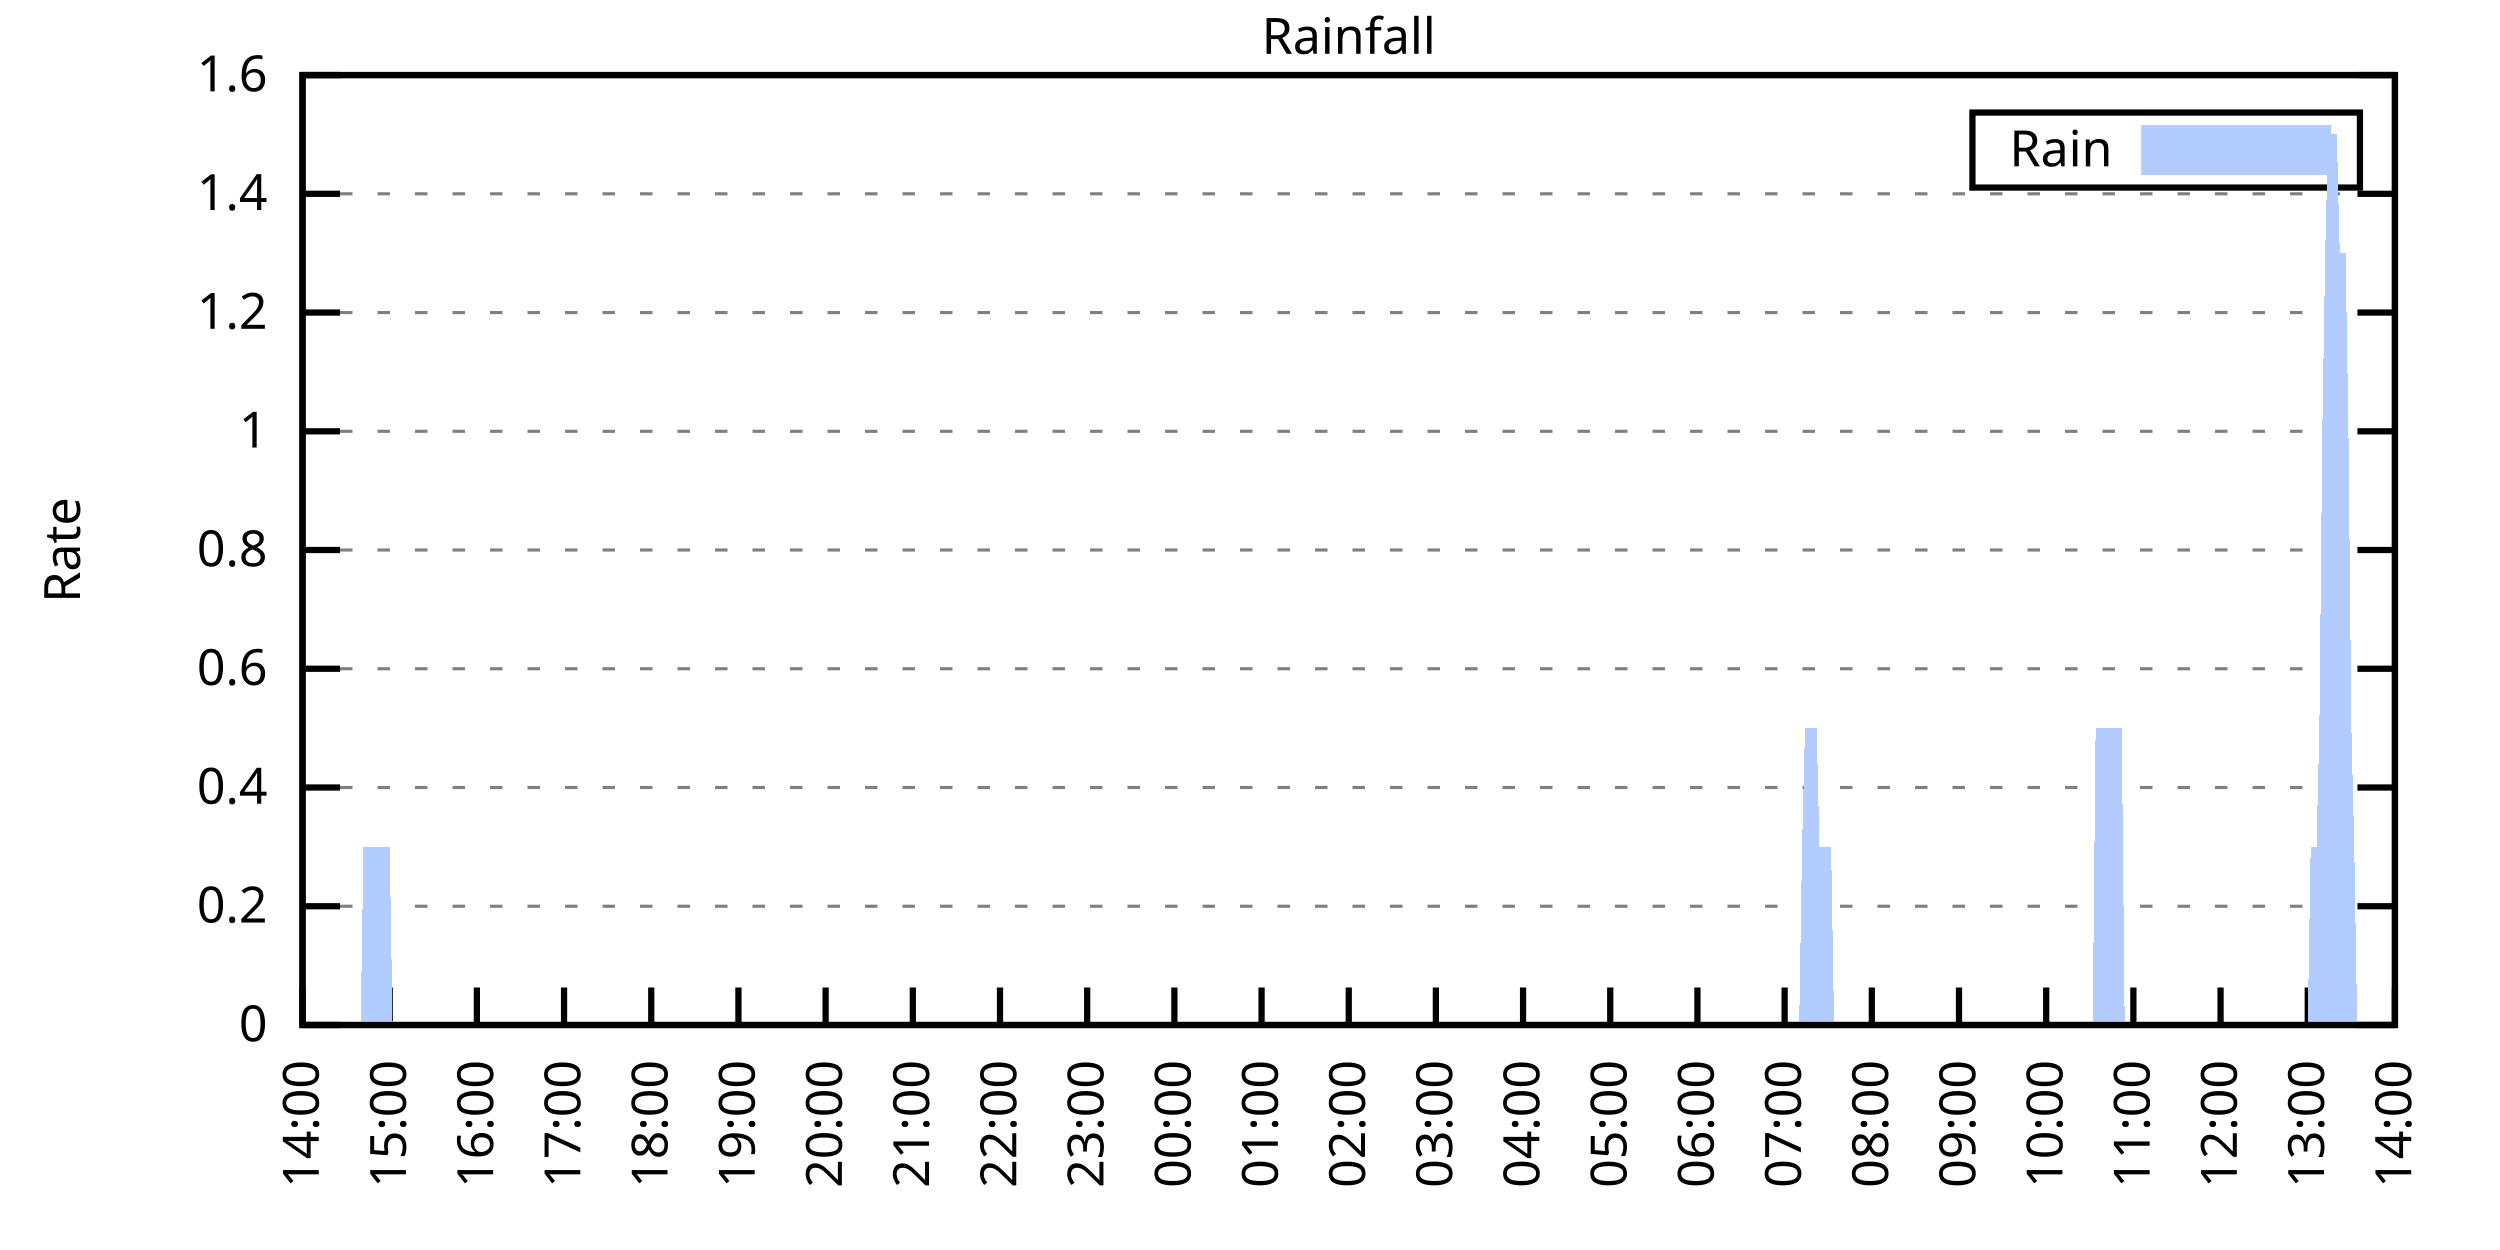
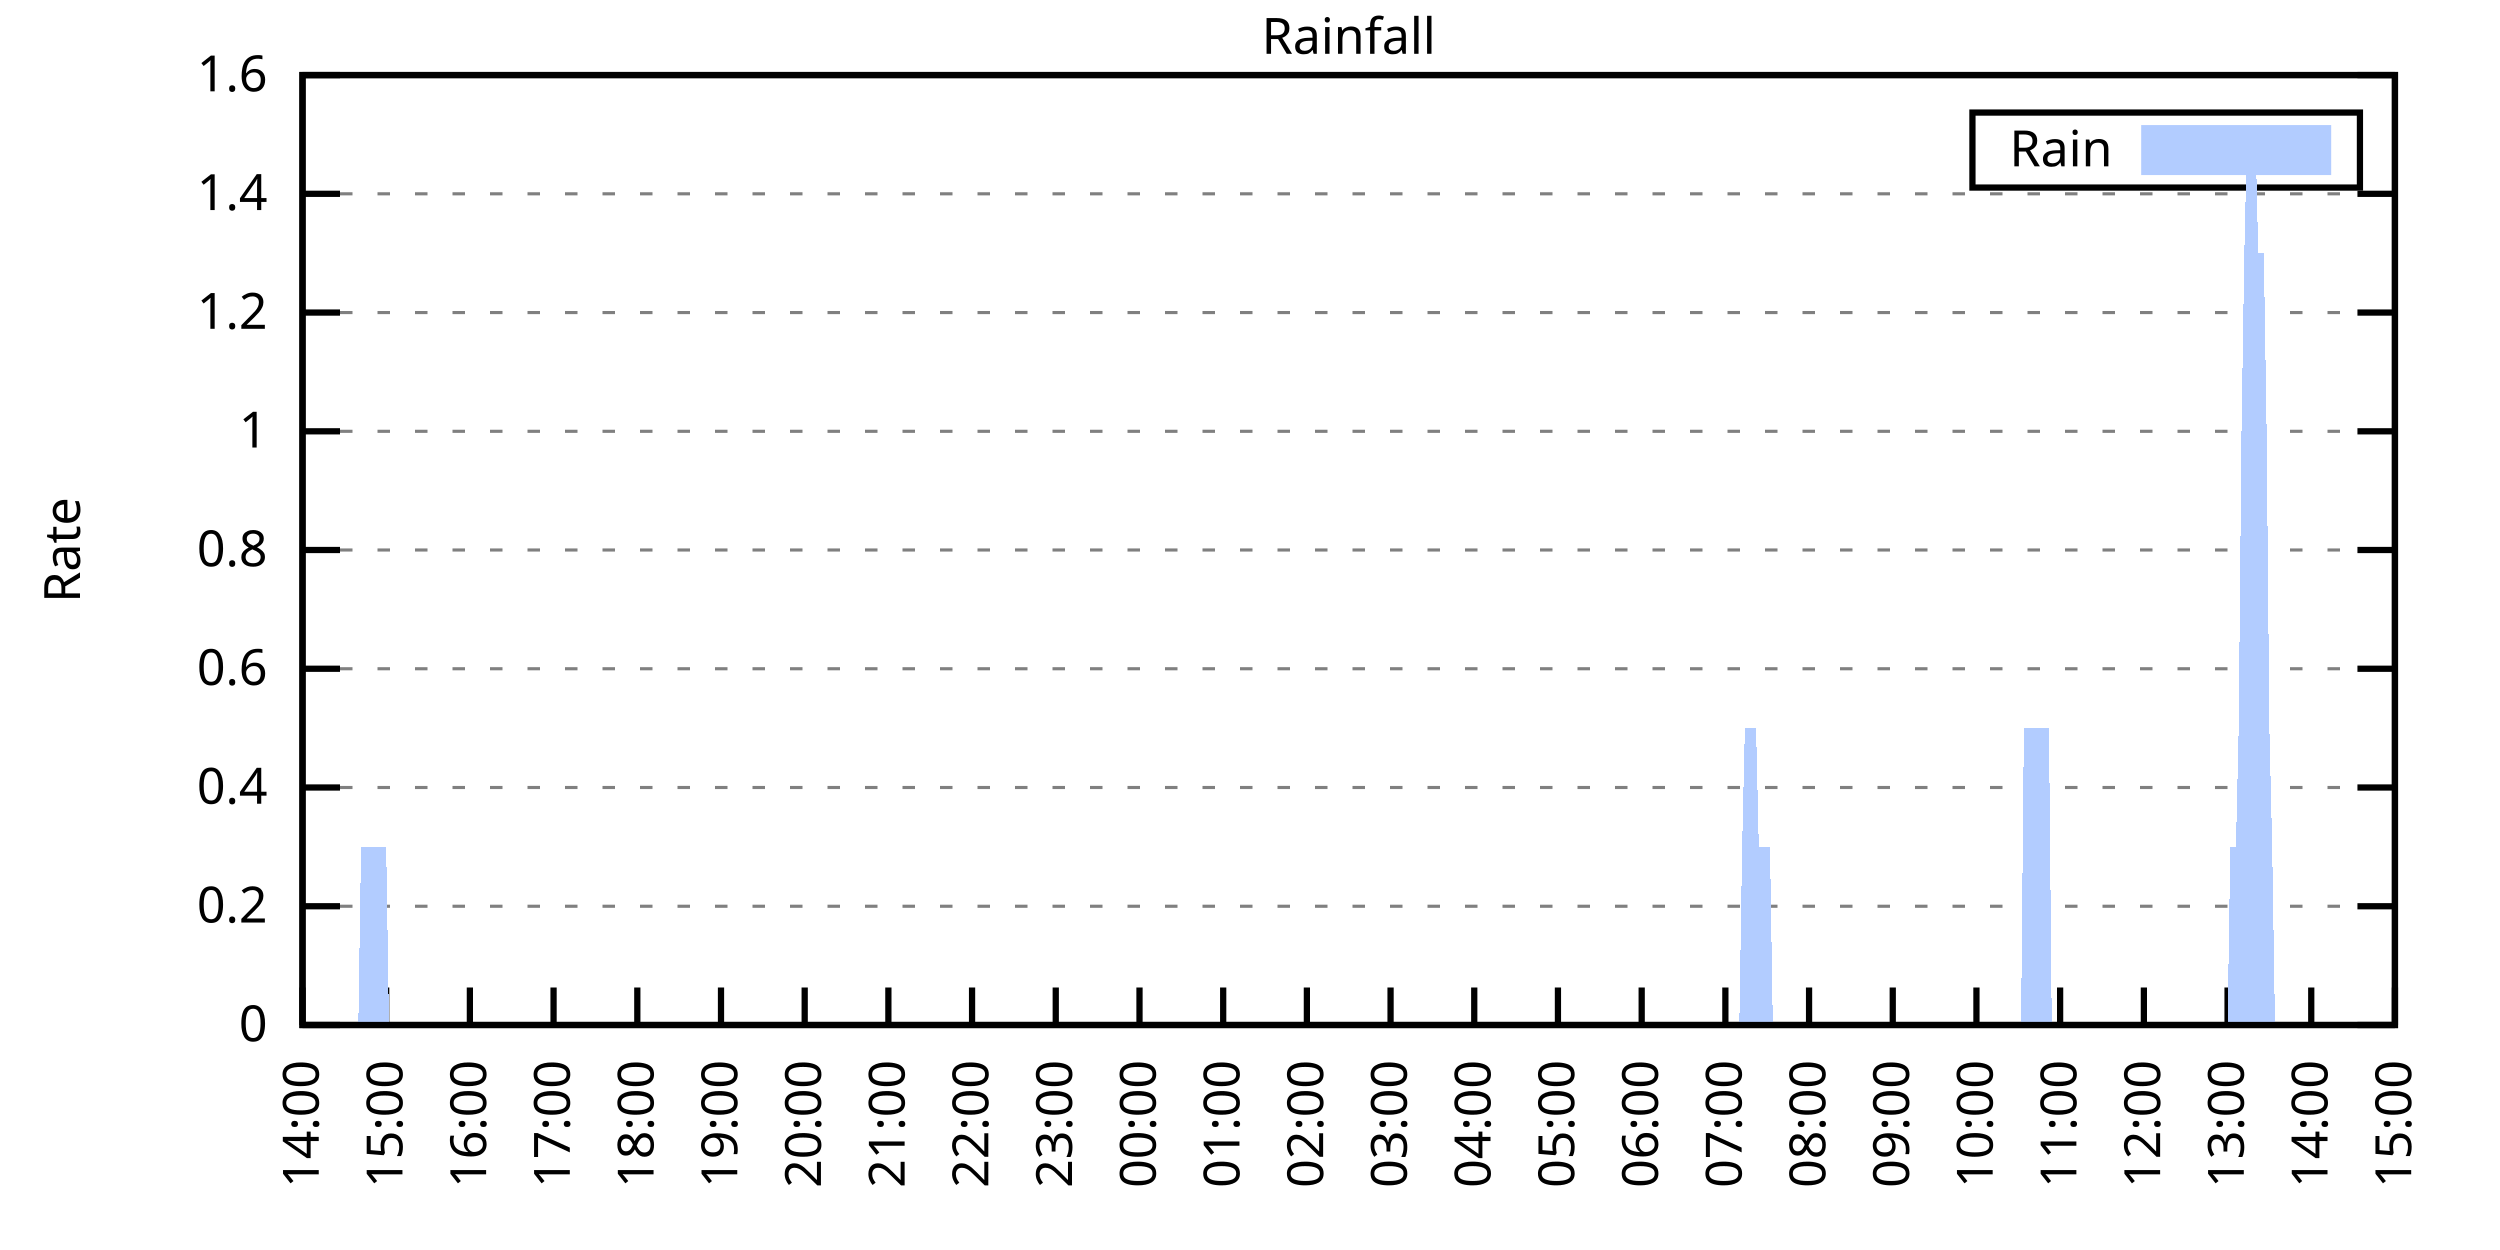
<svg xmlns="http://www.w3.org/2000/svg" xmlns:xlink="http://www.w3.org/1999/xlink" width="400" height="200" viewBox="0 0 400 200">
  <g id="gnuplot_canvas">
    <rect x="0" y="0" width="400" height="200" fill="none" />
    <defs>
      <circle id="gpDot" r="0.5" stroke-width="0.5" stroke="currentColor" />
      <path id="gpPt0" stroke-width="0.333" stroke="currentColor" d="M-1,0 h2 M0,-1 v2" />
      <path id="gpPt1" stroke-width="0.333" stroke="currentColor" d="M-1,-1 L1,1 M1,-1 L-1,1" />
      <path id="gpPt2" stroke-width="0.333" stroke="currentColor" d="M-1,0 L1,0 M0,-1 L0,1 M-1,-1 L1,1 M-1,1 L1,-1" />
      <rect id="gpPt3" stroke-width="0.333" stroke="currentColor" x="-1" y="-1" width="2" height="2" />
      <rect id="gpPt4" stroke-width="0.333" stroke="currentColor" fill="currentColor" x="-1" y="-1" width="2" height="2" />
      <circle id="gpPt5" stroke-width="0.333" stroke="currentColor" cx="0" cy="0" r="1" />
      <use xlink:href="#gpPt5" id="gpPt6" fill="currentColor" stroke="none" />
      <path id="gpPt7" stroke-width="0.333" stroke="currentColor" d="M0,-1.33 L-1.33,0.67 L1.33,0.67 z" />
      <use xlink:href="#gpPt7" id="gpPt8" fill="currentColor" stroke="none" />
      <use xlink:href="#gpPt7" id="gpPt9" stroke="currentColor" transform="rotate(180)" />
      <use xlink:href="#gpPt9" id="gpPt10" fill="currentColor" stroke="none" />
      <use xlink:href="#gpPt3" id="gpPt11" stroke="currentColor" transform="rotate(45)" />
      <use xlink:href="#gpPt11" id="gpPt12" fill="currentColor" stroke="none" />
      <path id="gpPt13" stroke-width="0.333" stroke="currentColor" d="M0,1.330 L1.265,0.411 L0.782,-1.067 L-0.782,-1.076 L-1.265,0.411 z" />
      <use xlink:href="#gpPt13" id="gpPt14" fill="currentColor" stroke="none" />
      <filter id="textbox" filterUnits="objectBoundingBox" x="0" y="0" height="1" width="1">
        <feFlood flood-color="white" flood-opacity="1" result="bgnd" />
        <feComposite in="SourceGraphic" in2="bgnd" operator="atop" />
      </filter>
      <filter id="greybox" filterUnits="objectBoundingBox" x="0" y="0" height="1" width="1">
        <feFlood flood-color="lightgrey" flood-opacity="1" result="grey" />
        <feComposite in="SourceGraphic" in2="grey" operator="atop" />
      </filter>
    </defs>
    <g fill="none" color="white" stroke="currentColor" stroke-width="1.00" stroke-linecap="butt" stroke-linejoin="miter">
</g>
    <g fill="none" color="black" stroke="currentColor" stroke-width="1.00" stroke-linecap="butt" stroke-linejoin="miter">
      <g stroke="none" shape-rendering="crispEdges">
        <polygon fill="rgb(255, 255, 255)" points="48.40,164.00 383.18,164.00 383.18,12.02 48.40,12.02 " />
      </g>
    </g>
    <g fill="none" color="black" stroke="currentColor" stroke-width="1.00" stroke-linecap="butt" stroke-linejoin="miter">
</g>
    <g fill="none" color="black" stroke="black" stroke-width="0.50" stroke-linecap="butt" stroke-linejoin="miter">
</g>
    <g fill="none" color="gray" stroke="currentColor" stroke-width="0.50" stroke-linecap="butt" stroke-linejoin="miter">
      <path stroke="gray" stroke-dasharray="2,4" class="gridline" d="M48.40,164.00 L383.19,164.00  " />
    </g>
    <g fill="none" color="gray" stroke="gray" stroke-width="1.00" stroke-linecap="butt" stroke-linejoin="miter">
</g>
    <g fill="none" color="black" stroke="currentColor" stroke-width="1.00" stroke-linecap="butt" stroke-linejoin="miter">
      <path stroke="black" d="M48.40,164.00 L54.40,164.00 M383.19,164.00 L377.19,164.00  " />
      <g transform="translate(42.80,166.60)" stroke="none" fill="black" font-family="Sans" font-size="8.00" text-anchor="end">
        <text>
          <tspan font-family="Sans"> 0</tspan>
        </text>
      </g>
    </g>
    <g fill="none" color="black" stroke="currentColor" stroke-width="1.00" stroke-linecap="butt" stroke-linejoin="miter">
</g>
    <g fill="none" color="black" stroke="black" stroke-width="0.50" stroke-linecap="butt" stroke-linejoin="miter">
</g>
    <g fill="none" color="gray" stroke="currentColor" stroke-width="0.50" stroke-linecap="butt" stroke-linejoin="miter">
      <path stroke="gray" stroke-dasharray="2,4" class="gridline" d="M48.40,145.00 L383.19,145.00  " />
    </g>
    <g fill="none" color="gray" stroke="gray" stroke-width="1.00" stroke-linecap="butt" stroke-linejoin="miter">
</g>
    <g fill="none" color="black" stroke="currentColor" stroke-width="1.00" stroke-linecap="butt" stroke-linejoin="miter">
      <path stroke="black" d="M48.40,145.00 L54.40,145.00 M383.19,145.00 L377.19,145.00  " />
      <g transform="translate(42.80,147.60)" stroke="none" fill="black" font-family="Sans" font-size="8.00" text-anchor="end">
        <text>
          <tspan font-family="Sans"> 0.2</tspan>
        </text>
      </g>
    </g>
    <g fill="none" color="black" stroke="currentColor" stroke-width="1.00" stroke-linecap="butt" stroke-linejoin="miter">
</g>
    <g fill="none" color="black" stroke="black" stroke-width="0.50" stroke-linecap="butt" stroke-linejoin="miter">
</g>
    <g fill="none" color="gray" stroke="currentColor" stroke-width="0.50" stroke-linecap="butt" stroke-linejoin="miter">
      <path stroke="gray" stroke-dasharray="2,4" class="gridline" d="M48.40,126.00 L383.19,126.00  " />
    </g>
    <g fill="none" color="gray" stroke="gray" stroke-width="1.00" stroke-linecap="butt" stroke-linejoin="miter">
</g>
    <g fill="none" color="black" stroke="currentColor" stroke-width="1.00" stroke-linecap="butt" stroke-linejoin="miter">
      <path stroke="black" d="M48.40,126.00 L54.40,126.00 M383.19,126.00 L377.19,126.00  " />
      <g transform="translate(42.80,128.60)" stroke="none" fill="black" font-family="Sans" font-size="8.00" text-anchor="end">
        <text>
          <tspan font-family="Sans"> 0.4</tspan>
        </text>
      </g>
    </g>
    <g fill="none" color="black" stroke="currentColor" stroke-width="1.00" stroke-linecap="butt" stroke-linejoin="miter">
</g>
    <g fill="none" color="black" stroke="black" stroke-width="0.50" stroke-linecap="butt" stroke-linejoin="miter">
</g>
    <g fill="none" color="gray" stroke="currentColor" stroke-width="0.50" stroke-linecap="butt" stroke-linejoin="miter">
      <path stroke="gray" stroke-dasharray="2,4" class="gridline" d="M48.40,107.00 L383.19,107.00  " />
    </g>
    <g fill="none" color="gray" stroke="gray" stroke-width="1.00" stroke-linecap="butt" stroke-linejoin="miter">
</g>
    <g fill="none" color="black" stroke="currentColor" stroke-width="1.00" stroke-linecap="butt" stroke-linejoin="miter">
      <path stroke="black" d="M48.40,107.00 L54.40,107.00 M383.19,107.00 L377.19,107.00  " />
      <g transform="translate(42.80,109.60)" stroke="none" fill="black" font-family="Sans" font-size="8.00" text-anchor="end">
        <text>
          <tspan font-family="Sans"> 0.6</tspan>
        </text>
      </g>
    </g>
    <g fill="none" color="black" stroke="currentColor" stroke-width="1.00" stroke-linecap="butt" stroke-linejoin="miter">
</g>
    <g fill="none" color="black" stroke="black" stroke-width="0.50" stroke-linecap="butt" stroke-linejoin="miter">
</g>
    <g fill="none" color="gray" stroke="currentColor" stroke-width="0.50" stroke-linecap="butt" stroke-linejoin="miter">
      <path stroke="gray" stroke-dasharray="2,4" class="gridline" d="M48.40,88.00 L383.19,88.00  " />
    </g>
    <g fill="none" color="gray" stroke="gray" stroke-width="1.00" stroke-linecap="butt" stroke-linejoin="miter">
</g>
    <g fill="none" color="black" stroke="currentColor" stroke-width="1.00" stroke-linecap="butt" stroke-linejoin="miter">
      <path stroke="black" d="M48.40,88.00 L54.40,88.00 M383.19,88.00 L377.19,88.00  " />
      <g transform="translate(42.80,90.60)" stroke="none" fill="black" font-family="Sans" font-size="8.00" text-anchor="end">
        <text>
          <tspan font-family="Sans"> 0.8</tspan>
        </text>
      </g>
    </g>
    <g fill="none" color="black" stroke="currentColor" stroke-width="1.00" stroke-linecap="butt" stroke-linejoin="miter">
</g>
    <g fill="none" color="black" stroke="black" stroke-width="0.50" stroke-linecap="butt" stroke-linejoin="miter">
</g>
    <g fill="none" color="gray" stroke="currentColor" stroke-width="0.50" stroke-linecap="butt" stroke-linejoin="miter">
      <path stroke="gray" stroke-dasharray="2,4" class="gridline" d="M48.40,69.01 L383.19,69.01  " />
    </g>
    <g fill="none" color="gray" stroke="gray" stroke-width="1.00" stroke-linecap="butt" stroke-linejoin="miter">
</g>
    <g fill="none" color="black" stroke="currentColor" stroke-width="1.00" stroke-linecap="butt" stroke-linejoin="miter">
      <path stroke="black" d="M48.40,69.01 L54.40,69.01 M383.19,69.01 L377.19,69.01  " />
      <g transform="translate(42.80,71.61)" stroke="none" fill="black" font-family="Sans" font-size="8.00" text-anchor="end">
        <text>
          <tspan font-family="Sans"> 1</tspan>
        </text>
      </g>
    </g>
    <g fill="none" color="black" stroke="currentColor" stroke-width="1.00" stroke-linecap="butt" stroke-linejoin="miter">
</g>
    <g fill="none" color="black" stroke="black" stroke-width="0.50" stroke-linecap="butt" stroke-linejoin="miter">
</g>
    <g fill="none" color="gray" stroke="currentColor" stroke-width="0.50" stroke-linecap="butt" stroke-linejoin="miter">
      <path stroke="gray" stroke-dasharray="2,4" class="gridline" d="M48.40,50.01 L383.19,50.01  " />
    </g>
    <g fill="none" color="gray" stroke="gray" stroke-width="1.00" stroke-linecap="butt" stroke-linejoin="miter">
</g>
    <g fill="none" color="black" stroke="currentColor" stroke-width="1.00" stroke-linecap="butt" stroke-linejoin="miter">
      <path stroke="black" d="M48.40,50.01 L54.40,50.01 M383.19,50.01 L377.19,50.01  " />
      <g transform="translate(42.80,52.61)" stroke="none" fill="black" font-family="Sans" font-size="8.00" text-anchor="end">
        <text>
          <tspan font-family="Sans"> 1.2</tspan>
        </text>
      </g>
    </g>
    <g fill="none" color="black" stroke="currentColor" stroke-width="1.00" stroke-linecap="butt" stroke-linejoin="miter">
</g>
    <g fill="none" color="black" stroke="black" stroke-width="0.50" stroke-linecap="butt" stroke-linejoin="miter">
</g>
    <g fill="none" color="gray" stroke="currentColor" stroke-width="0.50" stroke-linecap="butt" stroke-linejoin="miter">
      <path stroke="gray" stroke-dasharray="2,4" class="gridline" d="M48.40,31.01 L383.19,31.01  " />
    </g>
    <g fill="none" color="gray" stroke="gray" stroke-width="1.00" stroke-linecap="butt" stroke-linejoin="miter">
</g>
    <g fill="none" color="black" stroke="currentColor" stroke-width="1.00" stroke-linecap="butt" stroke-linejoin="miter">
      <path stroke="black" d="M48.40,31.01 L54.40,31.01 M383.19,31.01 L377.19,31.01  " />
      <g transform="translate(42.80,33.61)" stroke="none" fill="black" font-family="Sans" font-size="8.00" text-anchor="end">
        <text>
          <tspan font-family="Sans"> 1.4</tspan>
        </text>
      </g>
    </g>
    <g fill="none" color="black" stroke="currentColor" stroke-width="1.00" stroke-linecap="butt" stroke-linejoin="miter">
</g>
    <g fill="none" color="black" stroke="black" stroke-width="0.50" stroke-linecap="butt" stroke-linejoin="miter">
</g>
    <g fill="none" color="gray" stroke="currentColor" stroke-width="0.50" stroke-linecap="butt" stroke-linejoin="miter">
      <path stroke="gray" stroke-dasharray="2,4" class="gridline" d="M48.40,12.01 L383.19,12.01  " />
    </g>
    <g fill="none" color="gray" stroke="gray" stroke-width="1.00" stroke-linecap="butt" stroke-linejoin="miter">
</g>
    <g fill="none" color="black" stroke="currentColor" stroke-width="1.00" stroke-linecap="butt" stroke-linejoin="miter">
      <path stroke="black" d="M48.40,12.01 L54.40,12.01 M383.19,12.01 L377.19,12.01  " />
      <g transform="translate(42.80,14.61)" stroke="none" fill="black" font-family="Sans" font-size="8.00" text-anchor="end">
        <text>
          <tspan font-family="Sans"> 1.6</tspan>
        </text>
      </g>
    </g>
    <g fill="none" color="black" stroke="currentColor" stroke-width="1.00" stroke-linecap="butt" stroke-linejoin="miter">
      <path stroke="black" d="M48.40,164.00 L48.40,158.00  " />
      <g transform="translate(51.00,169.60) rotate(270.00)" stroke="none" fill="black" font-family="Sans" font-size="8.00" text-anchor="end">
        <text>
          <tspan font-family="Sans">14:00</tspan>
        </text>
      </g>
    </g>
    <g fill="none" color="black" stroke="currentColor" stroke-width="1.00" stroke-linecap="butt" stroke-linejoin="miter">
-       <path stroke="black" d="M62.35,164.00 L62.35,158.00  " />
-       <g transform="translate(64.95,169.60) rotate(270.00)" stroke="none" fill="black" font-family="Sans" font-size="8.00" text-anchor="end">
+       <path stroke="black" d="M61.79,164.00 L61.79,158.00  " />
+       <g transform="translate(64.39,169.60) rotate(270.00)" stroke="none" fill="black" font-family="Sans" font-size="8.00" text-anchor="end">
        <text>
          <tspan font-family="Sans">15:00</tspan>
        </text>
      </g>
    </g>
    <g fill="none" color="black" stroke="currentColor" stroke-width="1.00" stroke-linecap="butt" stroke-linejoin="miter">
-       <path stroke="black" d="M76.30,164.00 L76.30,158.00  " />
-       <g transform="translate(78.90,169.60) rotate(270.00)" stroke="none" fill="black" font-family="Sans" font-size="8.00" text-anchor="end">
+       <path stroke="black" d="M75.18,164.00 L75.18,158.00  " />
+       <g transform="translate(77.78,169.60) rotate(270.00)" stroke="none" fill="black" font-family="Sans" font-size="8.00" text-anchor="end">
        <text>
          <tspan font-family="Sans">16:00</tspan>
        </text>
      </g>
    </g>
    <g fill="none" color="black" stroke="currentColor" stroke-width="1.00" stroke-linecap="butt" stroke-linejoin="miter">
-       <path stroke="black" d="M90.25,164.00 L90.25,158.00  " />
-       <g transform="translate(92.85,169.60) rotate(270.00)" stroke="none" fill="black" font-family="Sans" font-size="8.00" text-anchor="end">
+       <path stroke="black" d="M88.57,164.00 L88.57,158.00  " />
+       <g transform="translate(91.17,169.60) rotate(270.00)" stroke="none" fill="black" font-family="Sans" font-size="8.00" text-anchor="end">
        <text>
          <tspan font-family="Sans">17:00</tspan>
        </text>
      </g>
    </g>
    <g fill="none" color="black" stroke="currentColor" stroke-width="1.00" stroke-linecap="butt" stroke-linejoin="miter">
-       <path stroke="black" d="M104.20,164.00 L104.20,158.00  " />
-       <g transform="translate(106.80,169.60) rotate(270.00)" stroke="none" fill="black" font-family="Sans" font-size="8.00" text-anchor="end">
+       <path stroke="black" d="M101.97,164.00 L101.97,158.00  " />
+       <g transform="translate(104.57,169.60) rotate(270.00)" stroke="none" fill="black" font-family="Sans" font-size="8.00" text-anchor="end">
        <text>
          <tspan font-family="Sans">18:00</tspan>
        </text>
      </g>
    </g>
    <g fill="none" color="black" stroke="currentColor" stroke-width="1.00" stroke-linecap="butt" stroke-linejoin="miter">
-       <path stroke="black" d="M118.15,164.00 L118.15,158.00  " />
-       <g transform="translate(120.75,169.60) rotate(270.00)" stroke="none" fill="black" font-family="Sans" font-size="8.00" text-anchor="end">
+       <path stroke="black" d="M115.36,164.00 L115.36,158.00  " />
+       <g transform="translate(117.96,169.60) rotate(270.00)" stroke="none" fill="black" font-family="Sans" font-size="8.00" text-anchor="end">
        <text>
          <tspan font-family="Sans">19:00</tspan>
        </text>
      </g>
    </g>
    <g fill="none" color="black" stroke="currentColor" stroke-width="1.00" stroke-linecap="butt" stroke-linejoin="miter">
-       <path stroke="black" d="M132.10,164.00 L132.10,158.00  " />
-       <g transform="translate(134.70,169.60) rotate(270.00)" stroke="none" fill="black" font-family="Sans" font-size="8.00" text-anchor="end">
+       <path stroke="black" d="M128.75,164.00 L128.75,158.00  " />
+       <g transform="translate(131.35,169.60) rotate(270.00)" stroke="none" fill="black" font-family="Sans" font-size="8.00" text-anchor="end">
        <text>
          <tspan font-family="Sans">20:00</tspan>
        </text>
      </g>
    </g>
    <g fill="none" color="black" stroke="currentColor" stroke-width="1.00" stroke-linecap="butt" stroke-linejoin="miter">
-       <path stroke="black" d="M146.05,164.00 L146.05,158.00  " />
-       <g transform="translate(148.65,169.60) rotate(270.00)" stroke="none" fill="black" font-family="Sans" font-size="8.00" text-anchor="end">
+       <path stroke="black" d="M142.14,164.00 L142.14,158.00  " />
+       <g transform="translate(144.74,169.60) rotate(270.00)" stroke="none" fill="black" font-family="Sans" font-size="8.00" text-anchor="end">
        <text>
          <tspan font-family="Sans">21:00</tspan>
        </text>
      </g>
    </g>
    <g fill="none" color="black" stroke="currentColor" stroke-width="1.00" stroke-linecap="butt" stroke-linejoin="miter">
-       <path stroke="black" d="M160.00,164.00 L160.00,158.00  " />
-       <g transform="translate(162.60,169.60) rotate(270.00)" stroke="none" fill="black" font-family="Sans" font-size="8.00" text-anchor="end">
+       <path stroke="black" d="M155.53,164.00 L155.53,158.00  " />
+       <g transform="translate(158.13,169.60) rotate(270.00)" stroke="none" fill="black" font-family="Sans" font-size="8.00" text-anchor="end">
        <text>
          <tspan font-family="Sans">22:00</tspan>
        </text>
      </g>
    </g>
    <g fill="none" color="black" stroke="currentColor" stroke-width="1.00" stroke-linecap="butt" stroke-linejoin="miter">
-       <path stroke="black" d="M173.95,164.00 L173.95,158.00  " />
-       <g transform="translate(176.55,169.60) rotate(270.00)" stroke="none" fill="black" font-family="Sans" font-size="8.00" text-anchor="end">
+       <path stroke="black" d="M168.92,164.00 L168.92,158.00  " />
+       <g transform="translate(171.52,169.60) rotate(270.00)" stroke="none" fill="black" font-family="Sans" font-size="8.00" text-anchor="end">
        <text>
          <tspan font-family="Sans">23:00</tspan>
        </text>
      </g>
    </g>
    <g fill="none" color="black" stroke="currentColor" stroke-width="1.00" stroke-linecap="butt" stroke-linejoin="miter">
-       <path stroke="black" d="M187.90,164.00 L187.90,158.00  " />
-       <g transform="translate(190.50,169.60) rotate(270.00)" stroke="none" fill="black" font-family="Sans" font-size="8.00" text-anchor="end">
+       <path stroke="black" d="M182.32,164.00 L182.32,158.00  " />
+       <g transform="translate(184.92,169.60) rotate(270.00)" stroke="none" fill="black" font-family="Sans" font-size="8.00" text-anchor="end">
        <text>
          <tspan font-family="Sans">00:00</tspan>
        </text>
      </g>
    </g>
    <g fill="none" color="black" stroke="currentColor" stroke-width="1.00" stroke-linecap="butt" stroke-linejoin="miter">
-       <path stroke="black" d="M201.85,164.00 L201.85,158.00  " />
-       <g transform="translate(204.45,169.60) rotate(270.00)" stroke="none" fill="black" font-family="Sans" font-size="8.00" text-anchor="end">
+       <path stroke="black" d="M195.71,164.00 L195.71,158.00  " />
+       <g transform="translate(198.31,169.60) rotate(270.00)" stroke="none" fill="black" font-family="Sans" font-size="8.00" text-anchor="end">
        <text>
          <tspan font-family="Sans">01:00</tspan>
        </text>
      </g>
    </g>
    <g fill="none" color="black" stroke="currentColor" stroke-width="1.00" stroke-linecap="butt" stroke-linejoin="miter">
-       <path stroke="black" d="M215.80,164.00 L215.80,158.00  " />
-       <g transform="translate(218.40,169.60) rotate(270.00)" stroke="none" fill="black" font-family="Sans" font-size="8.00" text-anchor="end">
+       <path stroke="black" d="M209.10,164.00 L209.10,158.00  " />
+       <g transform="translate(211.70,169.60) rotate(270.00)" stroke="none" fill="black" font-family="Sans" font-size="8.00" text-anchor="end">
        <text>
          <tspan font-family="Sans">02:00</tspan>
        </text>
      </g>
    </g>
    <g fill="none" color="black" stroke="currentColor" stroke-width="1.00" stroke-linecap="butt" stroke-linejoin="miter">
-       <path stroke="black" d="M229.74,164.00 L229.74,158.00  " />
-       <g transform="translate(232.34,169.60) rotate(270.00)" stroke="none" fill="black" font-family="Sans" font-size="8.00" text-anchor="end">
+       <path stroke="black" d="M222.49,164.00 L222.49,158.00  " />
+       <g transform="translate(225.09,169.60) rotate(270.00)" stroke="none" fill="black" font-family="Sans" font-size="8.00" text-anchor="end">
        <text>
          <tspan font-family="Sans">03:00</tspan>
        </text>
      </g>
    </g>
    <g fill="none" color="black" stroke="currentColor" stroke-width="1.00" stroke-linecap="butt" stroke-linejoin="miter">
-       <path stroke="black" d="M243.69,164.00 L243.69,158.00  " />
-       <g transform="translate(246.29,169.60) rotate(270.00)" stroke="none" fill="black" font-family="Sans" font-size="8.00" text-anchor="end">
+       <path stroke="black" d="M235.88,164.00 L235.88,158.00  " />
+       <g transform="translate(238.48,169.60) rotate(270.00)" stroke="none" fill="black" font-family="Sans" font-size="8.00" text-anchor="end">
        <text>
          <tspan font-family="Sans">04:00</tspan>
        </text>
      </g>
    </g>
    <g fill="none" color="black" stroke="currentColor" stroke-width="1.00" stroke-linecap="butt" stroke-linejoin="miter">
-       <path stroke="black" d="M257.64,164.00 L257.64,158.00  " />
-       <g transform="translate(260.24,169.60) rotate(270.00)" stroke="none" fill="black" font-family="Sans" font-size="8.00" text-anchor="end">
+       <path stroke="black" d="M249.27,164.00 L249.27,158.00  " />
+       <g transform="translate(251.87,169.60) rotate(270.00)" stroke="none" fill="black" font-family="Sans" font-size="8.00" text-anchor="end">
        <text>
          <tspan font-family="Sans">05:00</tspan>
        </text>
      </g>
    </g>
    <g fill="none" color="black" stroke="currentColor" stroke-width="1.00" stroke-linecap="butt" stroke-linejoin="miter">
-       <path stroke="black" d="M271.59,164.00 L271.59,158.00  " />
-       <g transform="translate(274.19,169.60) rotate(270.00)" stroke="none" fill="black" font-family="Sans" font-size="8.00" text-anchor="end">
+       <path stroke="black" d="M262.67,164.00 L262.67,158.00  " />
+       <g transform="translate(265.27,169.60) rotate(270.00)" stroke="none" fill="black" font-family="Sans" font-size="8.00" text-anchor="end">
        <text>
          <tspan font-family="Sans">06:00</tspan>
        </text>
      </g>
    </g>
    <g fill="none" color="black" stroke="currentColor" stroke-width="1.00" stroke-linecap="butt" stroke-linejoin="miter">
-       <path stroke="black" d="M285.54,164.00 L285.54,158.00  " />
-       <g transform="translate(288.14,169.60) rotate(270.00)" stroke="none" fill="black" font-family="Sans" font-size="8.00" text-anchor="end">
+       <path stroke="black" d="M276.06,164.00 L276.06,158.00  " />
+       <g transform="translate(278.66,169.60) rotate(270.00)" stroke="none" fill="black" font-family="Sans" font-size="8.00" text-anchor="end">
        <text>
          <tspan font-family="Sans">07:00</tspan>
        </text>
      </g>
    </g>
    <g fill="none" color="black" stroke="currentColor" stroke-width="1.00" stroke-linecap="butt" stroke-linejoin="miter">
-       <path stroke="black" d="M299.49,164.00 L299.49,158.00  " />
-       <g transform="translate(302.09,169.60) rotate(270.00)" stroke="none" fill="black" font-family="Sans" font-size="8.00" text-anchor="end">
+       <path stroke="black" d="M289.45,164.00 L289.45,158.00  " />
+       <g transform="translate(292.05,169.60) rotate(270.00)" stroke="none" fill="black" font-family="Sans" font-size="8.00" text-anchor="end">
        <text>
          <tspan font-family="Sans">08:00</tspan>
        </text>
      </g>
    </g>
    <g fill="none" color="black" stroke="currentColor" stroke-width="1.00" stroke-linecap="butt" stroke-linejoin="miter">
-       <path stroke="black" d="M313.44,164.00 L313.44,158.00  " />
-       <g transform="translate(316.04,169.60) rotate(270.00)" stroke="none" fill="black" font-family="Sans" font-size="8.00" text-anchor="end">
+       <path stroke="black" d="M302.84,164.00 L302.84,158.00  " />
+       <g transform="translate(305.44,169.60) rotate(270.00)" stroke="none" fill="black" font-family="Sans" font-size="8.00" text-anchor="end">
        <text>
          <tspan font-family="Sans">09:00</tspan>
        </text>
      </g>
    </g>
    <g fill="none" color="black" stroke="currentColor" stroke-width="1.00" stroke-linecap="butt" stroke-linejoin="miter">
-       <path stroke="black" d="M327.39,164.00 L327.39,158.00  " />
-       <g transform="translate(329.99,169.60) rotate(270.00)" stroke="none" fill="black" font-family="Sans" font-size="8.00" text-anchor="end">
+       <path stroke="black" d="M316.23,164.00 L316.23,158.00  " />
+       <g transform="translate(318.83,169.60) rotate(270.00)" stroke="none" fill="black" font-family="Sans" font-size="8.00" text-anchor="end">
        <text>
          <tspan font-family="Sans">10:00</tspan>
        </text>
      </g>
    </g>
    <g fill="none" color="black" stroke="currentColor" stroke-width="1.00" stroke-linecap="butt" stroke-linejoin="miter">
-       <path stroke="black" d="M341.34,164.00 L341.34,158.00  " />
-       <g transform="translate(343.94,169.60) rotate(270.00)" stroke="none" fill="black" font-family="Sans" font-size="8.00" text-anchor="end">
+       <path stroke="black" d="M329.62,164.00 L329.62,158.00  " />
+       <g transform="translate(332.22,169.60) rotate(270.00)" stroke="none" fill="black" font-family="Sans" font-size="8.00" text-anchor="end">
        <text>
          <tspan font-family="Sans">11:00</tspan>
        </text>
      </g>
    </g>
    <g fill="none" color="black" stroke="currentColor" stroke-width="1.00" stroke-linecap="butt" stroke-linejoin="miter">
-       <path stroke="black" d="M355.29,164.00 L355.29,158.00  " />
-       <g transform="translate(357.89,169.60) rotate(270.00)" stroke="none" fill="black" font-family="Sans" font-size="8.00" text-anchor="end">
+       <path stroke="black" d="M343.02,164.00 L343.02,158.00  " />
+       <g transform="translate(345.62,169.60) rotate(270.00)" stroke="none" fill="black" font-family="Sans" font-size="8.00" text-anchor="end">
        <text>
          <tspan font-family="Sans">12:00</tspan>
        </text>
      </g>
    </g>
    <g fill="none" color="black" stroke="currentColor" stroke-width="1.00" stroke-linecap="butt" stroke-linejoin="miter">
-       <path stroke="black" d="M369.24,164.00 L369.24,158.00  " />
-       <g transform="translate(371.84,169.60) rotate(270.00)" stroke="none" fill="black" font-family="Sans" font-size="8.00" text-anchor="end">
+       <path stroke="black" d="M356.41,164.00 L356.41,158.00  " />
+       <g transform="translate(359.01,169.60) rotate(270.00)" stroke="none" fill="black" font-family="Sans" font-size="8.00" text-anchor="end">
        <text>
          <tspan font-family="Sans">13:00</tspan>
+         </text>
+       </g>
+     </g>
+     <g fill="none" color="black" stroke="currentColor" stroke-width="1.00" stroke-linecap="butt" stroke-linejoin="miter">
+       <path stroke="black" d="M369.80,164.00 L369.80,158.00  " />
+       <g transform="translate(372.40,169.60) rotate(270.00)" stroke="none" fill="black" font-family="Sans" font-size="8.00" text-anchor="end">
+         <text>
+           <tspan font-family="Sans">14:00</tspan>
        </text>
      </g>
    </g>
    <g fill="none" color="black" stroke="currentColor" stroke-width="1.00" stroke-linecap="butt" stroke-linejoin="miter">
      <path stroke="black" d="M383.19,164.00 L383.19,158.00  " />
      <g transform="translate(385.79,169.60) rotate(270.00)" stroke="none" fill="black" font-family="Sans" font-size="8.00" text-anchor="end">
        <text>
-           <tspan font-family="Sans">14:00</tspan>
+           <tspan font-family="Sans">15:00</tspan>
        </text>
      </g>
    </g>
    <g fill="none" color="black" stroke="currentColor" stroke-width="1.00" stroke-linecap="butt" stroke-linejoin="miter">
</g>
    <g fill="none" color="black" stroke="currentColor" stroke-width="1.00" stroke-linecap="butt" stroke-linejoin="miter">
      <path stroke="black" d="M48.40,12.01 L48.40,164.00 L383.19,164.00 L383.19,12.01 L48.40,12.01 Z  " />
    </g>
    <g fill="none" color="black" stroke="currentColor" stroke-width="1.00" stroke-linecap="butt" stroke-linejoin="miter">
</g>
    <g fill="none" color="black" stroke="currentColor" stroke-width="1.00" stroke-linecap="butt" stroke-linejoin="miter">
      <path stroke="black" d="M315.59,30.01 L315.59,18.01 L377.59,18.01 L377.59,30.01 L315.59,30.01 Z  " />
    </g>
    <g id="Rainfall_plot_1">
      <g fill="none" color="white" stroke="black" stroke-width="2.00" stroke-linecap="butt" stroke-linejoin="miter">
</g>
      <g fill="none" color="black" stroke="currentColor" stroke-width="2.00" stroke-linecap="butt" stroke-linejoin="miter">
        <g transform="translate(337.99,26.61)" stroke="none" fill="black" font-family="Sans" font-size="8.00" text-anchor="end">
          <text>
            <tspan font-family="Sans">Rain</tspan>
          </text>
        </g>
      </g>
      <g fill="none" color="black" stroke="currentColor" stroke-width="2.00" stroke-linecap="butt" stroke-linejoin="miter">
        <g stroke="none" shape-rendering="crispEdges">
          <polygon fill="rgb(178, 204, 255)" points="343.59,27.01 371.99,27.01 371.99,21.01 343.59,21.01 " />
        </g>
        <path stroke="rgb(178, 204, 255)" d="M343.59,27.01 L371.99,27.01 L371.99,21.01 L343.59,21.01 L343.59,27.01 Z  " />
      </g>
      <g fill="none" color="black" stroke="currentColor" stroke-width="2.00" stroke-linecap="butt" stroke-linejoin="miter">
        <g stroke="none" shape-rendering="crispEdges">
-           <polygon fill="rgb(178, 204, 255)" points="48.86,164.00 49.33,164.00 49.79,164.00 50.26,164.00 50.72,164.00 51.19,164.00 51.65,164.00 52.12,164.00 52.58,164.00 53.05,164.00 53.51,164.00 53.98,164.00 54.44,164.00 54.91,164.00 55.37,164.00 55.84,164.00 56.30,164.00 56.77,164.00 57.23,164.00 57.70,164.00 58.16,135.50 58.63,135.50 59.09,135.50 59.56,135.50 60.02,135.50 60.49,135.50 60.95,135.50 61.42,135.50 61.88,135.50 62.35,135.50 62.81,164.00 63.28,164.00 63.74,164.00 64.21,164.00 64.67,164.00 65.14,164.00 65.60,164.00 66.07,164.00 66.53,164.00 67.00,164.00 67.46,164.00 67.93,164.00 283.22,164.00 283.68,164.00 284.15,164.00 284.61,164.00 285.08,164.00 285.54,164.00 286.01,164.00 286.47,164.00 286.94,164.00 287.40,164.00 287.87,164.00 288.33,135.50 288.80,116.50 289.26,116.50 289.73,116.50 290.19,116.50 290.66,116.50 291.12,135.50 291.59,135.50 292.05,135.50 292.52,135.50 292.98,135.50 293.45,164.00 293.91,164.00 294.38,164.00 294.84,164.00 295.31,164.00 295.77,164.00 296.24,164.00 296.70,164.00 297.17,164.00 297.63,164.00 298.10,164.00 298.56,164.00 299.03,164.00 299.49,164.00 299.96,164.00 300.42,164.00 300.89,164.00 301.35,164.00 301.82,164.00 302.28,164.00 302.75,164.00 303.21,164.00 303.68,164.00 304.14,164.00 304.61,164.00 305.07,164.00 305.54,164.00 306.00,164.00 306.47,164.00 306.93,164.00 307.40,164.00 307.86,164.00 308.33,164.00 308.79,164.00 309.26,164.00 309.72,164.00 310.19,164.00 310.65,164.00 311.12,164.00 311.58,164.00 312.05,164.00 312.51,164.00 312.98,164.00 313.44,164.00 313.91,164.00 314.37,164.00 314.84,164.00 315.30,164.00 315.77,164.00 316.23,164.00 316.70,164.00 317.16,164.00 317.63,164.00 318.09,164.00 318.56,164.00 319.02,164.00 319.49,164.00 319.95,164.00 320.42,164.00 320.88,164.00 321.35,164.00 321.81,164.00 322.28,164.00 322.74,164.00 323.21,164.00 323.67,164.00 324.14,164.00 324.60,164.00 325.07,164.00 325.53,164.00 326.00,164.00 326.46,164.00 326.93,164.00 327.39,164.00 327.86,164.00 328.32,164.00 328.79,164.00 329.25,164.00 329.72,164.00 330.18,164.00 330.65,164.00 331.11,164.00 331.58,164.00 332.04,164.00 332.51,164.00 332.97,164.00 333.44,164.00 333.90,164.00 334.37,164.00 334.83,164.00 335.30,116.50 336.69,116.50 337.16,116.50 337.62,116.50 338.09,116.50 338.55,116.50 339.02,116.50 339.48,116.50 339.95,164.00 340.41,164.00 340.88,164.00 341.34,164.00 341.81,164.00 342.27,164.00 342.74,164.00 343.20,164.00 343.67,164.00 344.13,164.00 344.60,164.00 345.06,164.00 345.53,164.00 345.99,164.00 346.46,164.00 346.92,164.00 347.39,164.00 347.85,164.00 348.32,164.00 348.78,164.00 349.25,164.00 349.71,164.00 350.18,164.00 350.64,164.00 351.11,164.00 351.57,164.00 352.04,164.00 352.50,164.00 352.97,164.00 353.43,164.00 353.90,164.00 354.36,164.00 354.83,164.00 355.29,164.00 355.76,164.00 356.22,164.00 356.69,164.00 357.15,164.00 357.62,164.00 358.08,164.00 358.55,164.00 359.01,164.00 359.48,164.00 359.94,164.00 360.41,164.00 360.87,164.00 361.34,164.00 361.80,164.00 362.27,164.00 362.73,164.00 363.20,164.00 363.66,164.00 364.13,164.00 364.59,164.00 365.06,164.00 365.52,164.00 365.99,164.00 366.45,164.00 366.92,164.00 367.38,164.00 367.85,164.00 368.31,164.00 368.78,164.00 369.24,164.00 369.71,135.50 370.17,135.50 370.64,135.50 371.10,116.50 371.57,69.01 372.03,40.51 372.50,21.51 372.96,21.51 373.43,21.51 373.89,21.51 374.36,40.51 374.82,40.51 375.29,40.51 375.75,69.01 376.22,116.50 376.68,135.50 377.15,164.00 377.61,164.00 378.08,164.00 378.54,164.00 379.01,164.00 379.47,164.00 379.94,164.00 380.40,164.00 380.87,164.00 381.33,164.00 381.80,164.00 382.26,164.00 382.73,164.00 383.19,164.00 383.19,164.00 48.86,164.00 " />
+           <polygon fill="rgb(178, 204, 255)" points="51.97,164.00 52.42,164.00 52.86,164.00 53.31,164.00 53.76,164.00 54.20,164.00 54.65,164.00 55.10,164.00 55.54,164.00 55.99,164.00 56.43,164.00 56.88,164.00 57.33,164.00 57.77,135.50 58.22,135.50 58.67,135.50 59.11,135.50 59.56,135.50 60.01,135.50 60.45,135.50 60.90,135.50 61.35,135.50 61.79,135.50 62.24,164.00 62.68,164.00 63.13,164.00 63.58,164.00 64.02,164.00 64.47,164.00 64.92,164.00 65.36,164.00 65.81,164.00 66.26,164.00 66.70,164.00 67.15,164.00 273.83,164.00 274.27,164.00 274.72,164.00 275.16,164.00 275.61,164.00 276.06,164.00 276.50,164.00 276.95,164.00 277.40,164.00 277.84,164.00 278.29,164.00 278.74,135.50 279.18,116.50 279.63,116.50 280.07,116.50 280.52,116.50 280.97,116.50 281.41,135.50 281.86,135.50 282.31,135.50 282.75,135.50 283.20,135.50 283.65,164.00 284.09,164.00 284.54,164.00 284.98,164.00 285.43,164.00 285.88,164.00 286.32,164.00 286.77,164.00 287.22,164.00 287.66,164.00 288.11,164.00 288.56,164.00 289.00,164.00 289.45,164.00 289.90,164.00 290.34,164.00 290.79,164.00 291.23,164.00 291.68,164.00 292.13,164.00 292.57,164.00 293.02,164.00 293.47,164.00 293.91,164.00 294.36,164.00 294.81,164.00 295.25,164.00 295.70,164.00 296.14,164.00 296.59,164.00 297.04,164.00 297.48,164.00 297.93,164.00 298.38,164.00 298.82,164.00 299.27,164.00 299.72,164.00 300.16,164.00 300.61,164.00 301.05,164.00 301.50,164.00 301.95,164.00 302.39,164.00 302.84,164.00 303.29,164.00 303.73,164.00 304.18,164.00 304.63,164.00 305.07,164.00 305.52,164.00 305.97,164.00 306.41,164.00 306.86,164.00 307.30,164.00 307.75,164.00 308.20,164.00 308.64,164.00 309.09,164.00 309.54,164.00 309.98,164.00 310.43,164.00 310.88,164.00 311.32,164.00 311.77,164.00 312.21,164.00 312.66,164.00 313.11,164.00 313.55,164.00 314.00,164.00 314.45,164.00 314.89,164.00 315.34,164.00 315.79,164.00 316.23,164.00 316.68,164.00 317.12,164.00 317.57,164.00 318.02,164.00 318.46,164.00 318.91,164.00 319.36,164.00 319.80,164.00 320.25,164.00 320.70,164.00 321.14,164.00 321.59,164.00 322.04,164.00 322.48,164.00 322.93,164.00 323.37,164.00 323.82,116.50 325.16,116.50 325.61,116.50 326.05,116.50 326.50,116.50 326.95,116.50 327.39,116.50 327.84,116.50 328.28,164.00 328.73,164.00 329.18,164.00 329.62,164.00 330.07,164.00 330.52,164.00 330.96,164.00 331.41,164.00 331.86,164.00 332.30,164.00 332.75,164.00 333.19,164.00 333.64,164.00 334.09,164.00 334.53,164.00 334.98,164.00 335.43,164.00 335.87,164.00 336.32,164.00 336.77,164.00 337.21,164.00 337.66,164.00 338.10,164.00 338.55,164.00 339.00,164.00 339.44,164.00 339.89,164.00 340.34,164.00 340.78,164.00 341.23,164.00 341.68,164.00 342.12,164.00 342.57,164.00 343.02,164.00 343.46,164.00 343.91,164.00 344.35,164.00 344.80,164.00 345.25,164.00 345.69,164.00 346.14,164.00 346.59,164.00 347.03,164.00 347.48,164.00 347.93,164.00 348.37,164.00 348.82,164.00 349.26,164.00 349.71,164.00 350.16,164.00 350.60,164.00 351.05,164.00 351.50,164.00 351.94,164.00 352.39,164.00 352.84,164.00 353.28,164.00 353.73,164.00 354.17,164.00 354.62,164.00 355.07,164.00 355.51,164.00 355.96,164.00 356.41,164.00 356.85,135.50 357.30,135.50 357.75,135.50 358.19,116.50 358.64,69.01 359.09,40.51 359.53,21.51 359.98,21.51 360.42,21.51 360.87,21.51 361.32,40.51 361.76,40.51 362.21,40.51 362.66,69.01 363.10,116.50 363.55,135.50 364.00,164.00 364.44,164.00 364.89,164.00 365.33,164.00 365.78,164.00 366.23,164.00 366.67,164.00 367.12,164.00 367.57,164.00 368.01,164.00 368.46,164.00 368.91,164.00 369.35,164.00 369.80,164.00 370.24,164.00 370.69,164.00 371.14,164.00 371.58,164.00 372.03,164.00 372.48,164.00 372.92,164.00 372.92,164.00 51.97,164.00 " />
        </g>
      </g>
    </g>
    <g fill="none" color="black" stroke="currentColor" stroke-width="2.00" stroke-linecap="butt" stroke-linejoin="miter">
</g>
    <g fill="none" color="black" stroke="black" stroke-width="1.00" stroke-linecap="butt" stroke-linejoin="miter">
</g>
    <g fill="none" color="black" stroke="currentColor" stroke-width="1.00" stroke-linecap="butt" stroke-linejoin="miter">
      <path stroke="black" d="M48.40,12.01 L48.40,164.00 L383.19,164.00 L383.19,12.01 L48.40,12.01 Z  " />
      <g transform="translate(12.80,88.01) rotate(270.00)" stroke="none" fill="black" font-family="Sans" font-size="8.00" text-anchor="middle">
        <text>
          <tspan font-family="Sans">Rate</tspan>
        </text>
      </g>
    </g>
    <g fill="none" color="black" stroke="currentColor" stroke-width="1.00" stroke-linecap="butt" stroke-linejoin="miter">
</g>
    <g fill="none" color="black" stroke="currentColor" stroke-width="1.00" stroke-linecap="butt" stroke-linejoin="miter">
      <g transform="translate(215.79,8.61)" stroke="none" fill="black" font-family="Sans" font-size="8.00" text-anchor="middle">
        <text>
          <tspan font-family="Sans">Rainfall</tspan>
        </text>
      </g>
    </g>
    <g fill="none" color="black" stroke="currentColor" stroke-width="1.00" stroke-linecap="butt" stroke-linejoin="miter">
</g>
  </g>
</svg>
